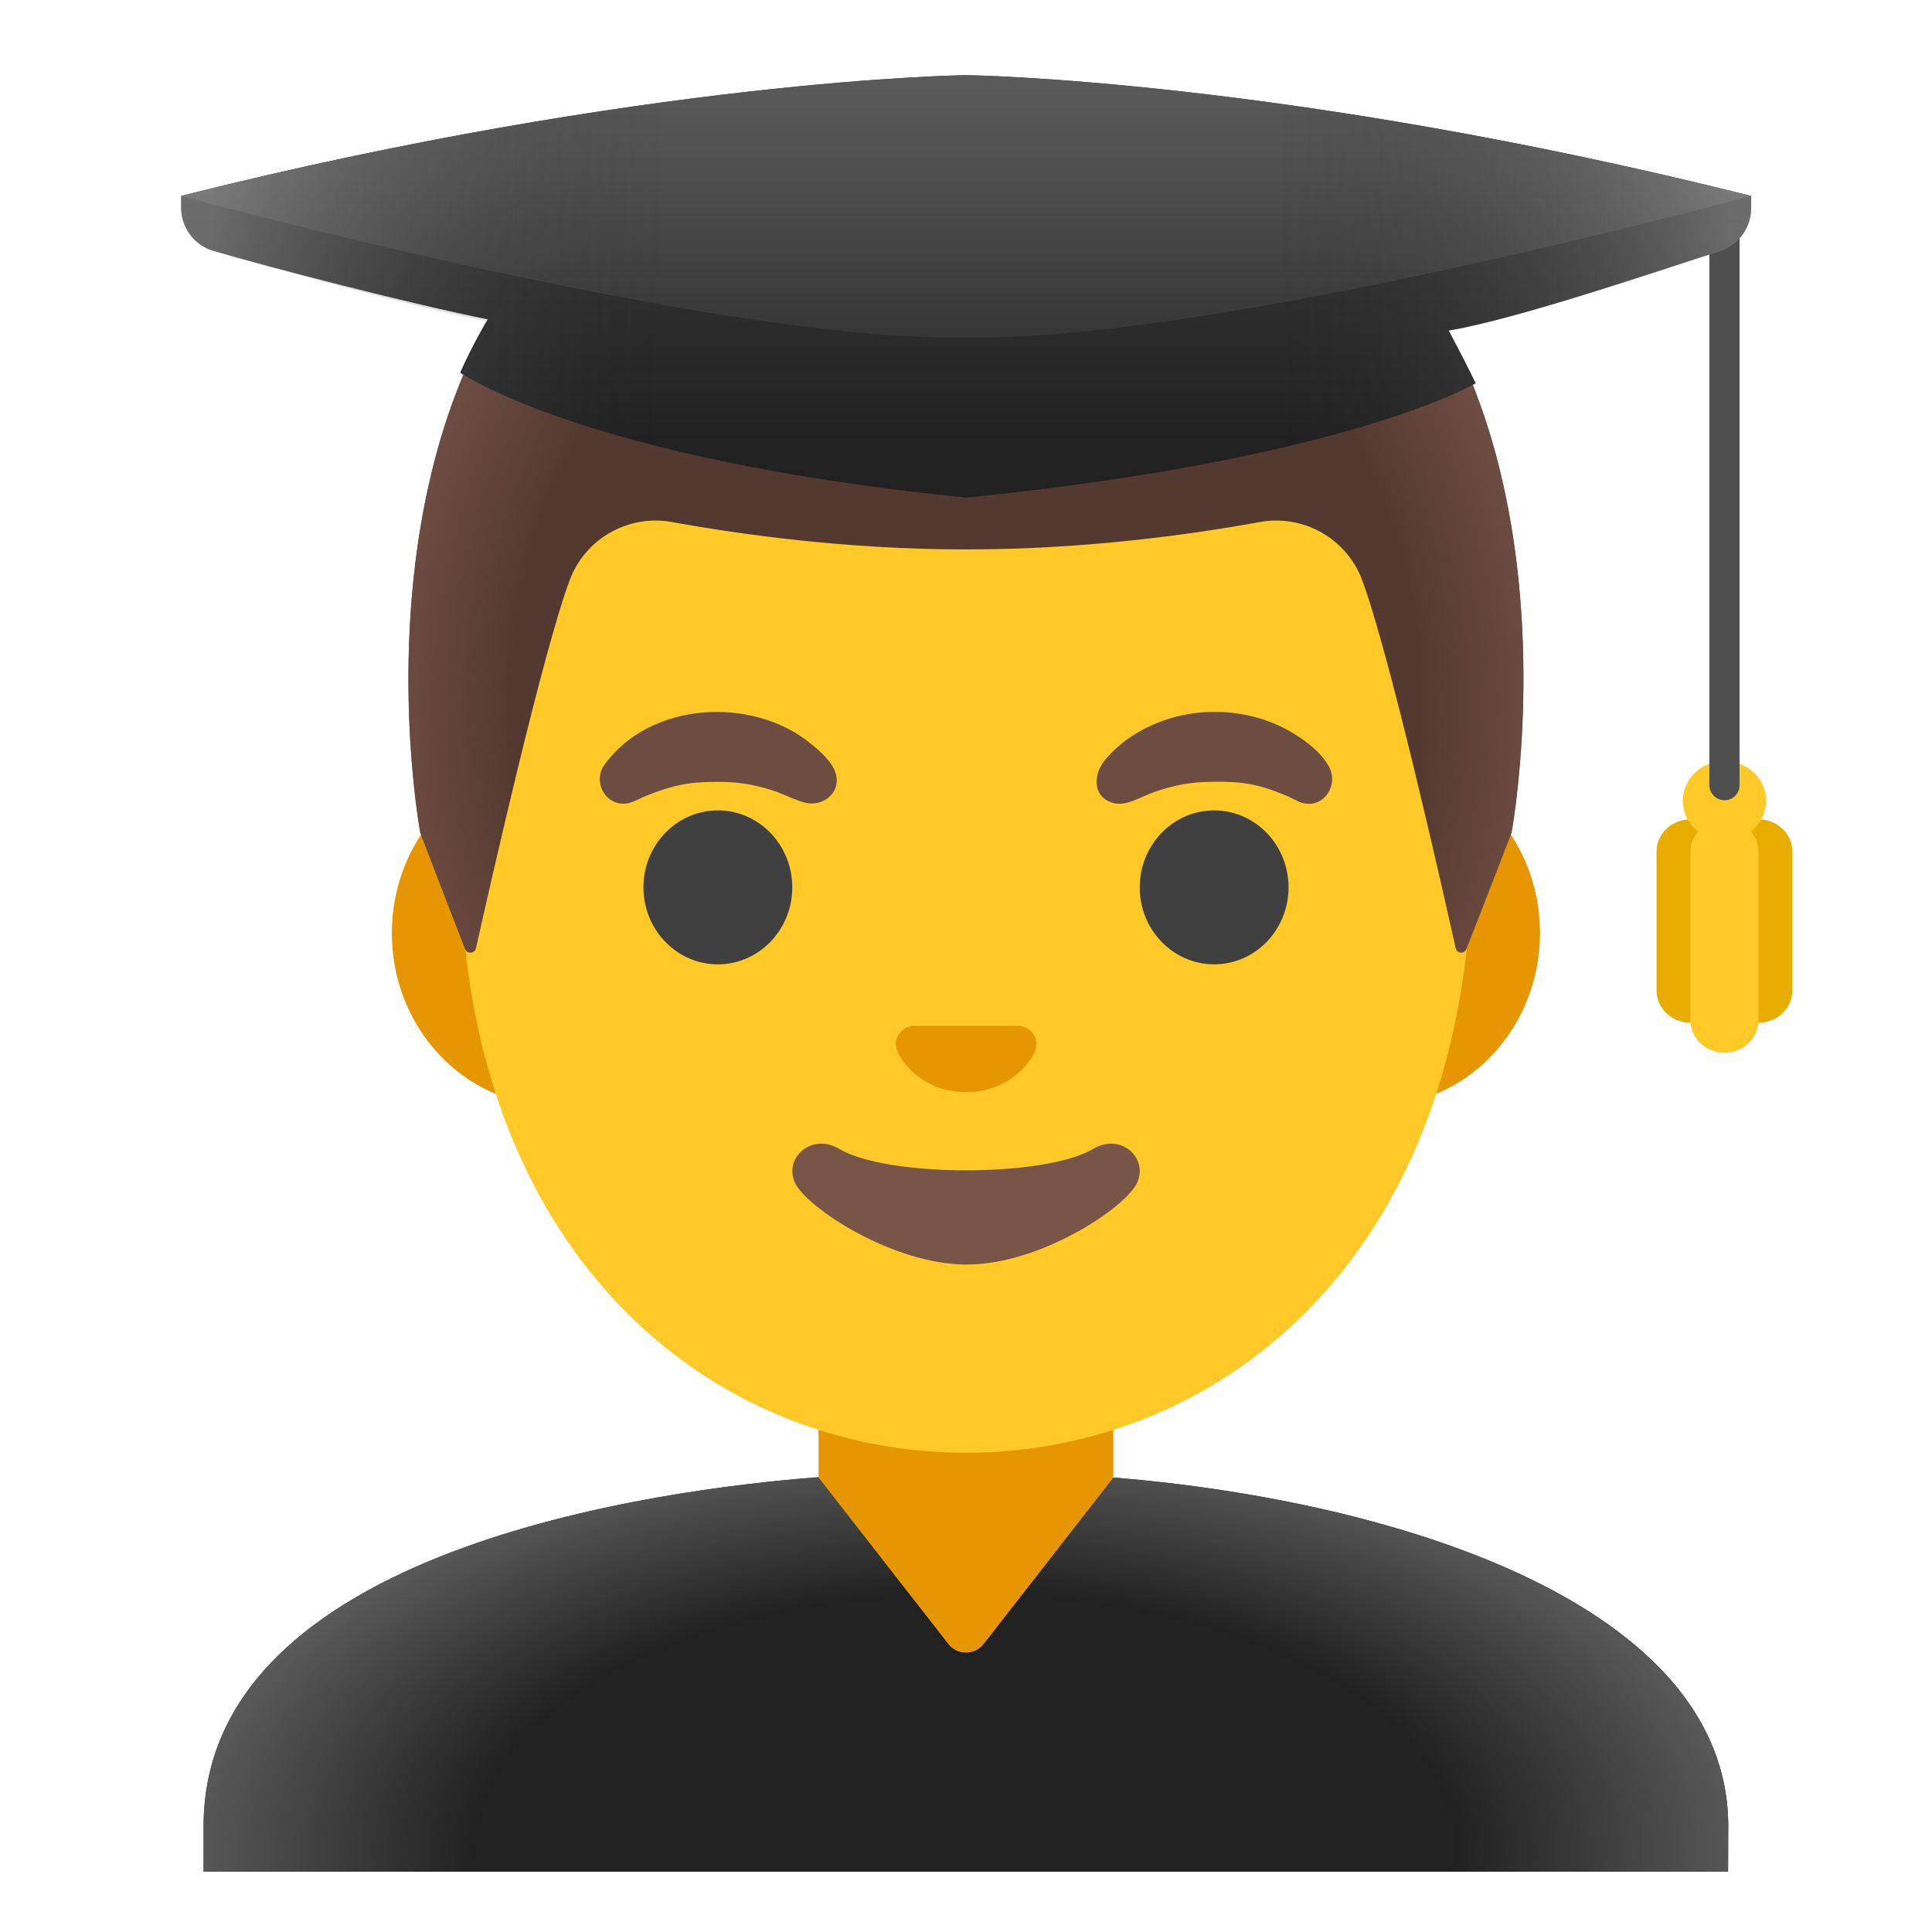
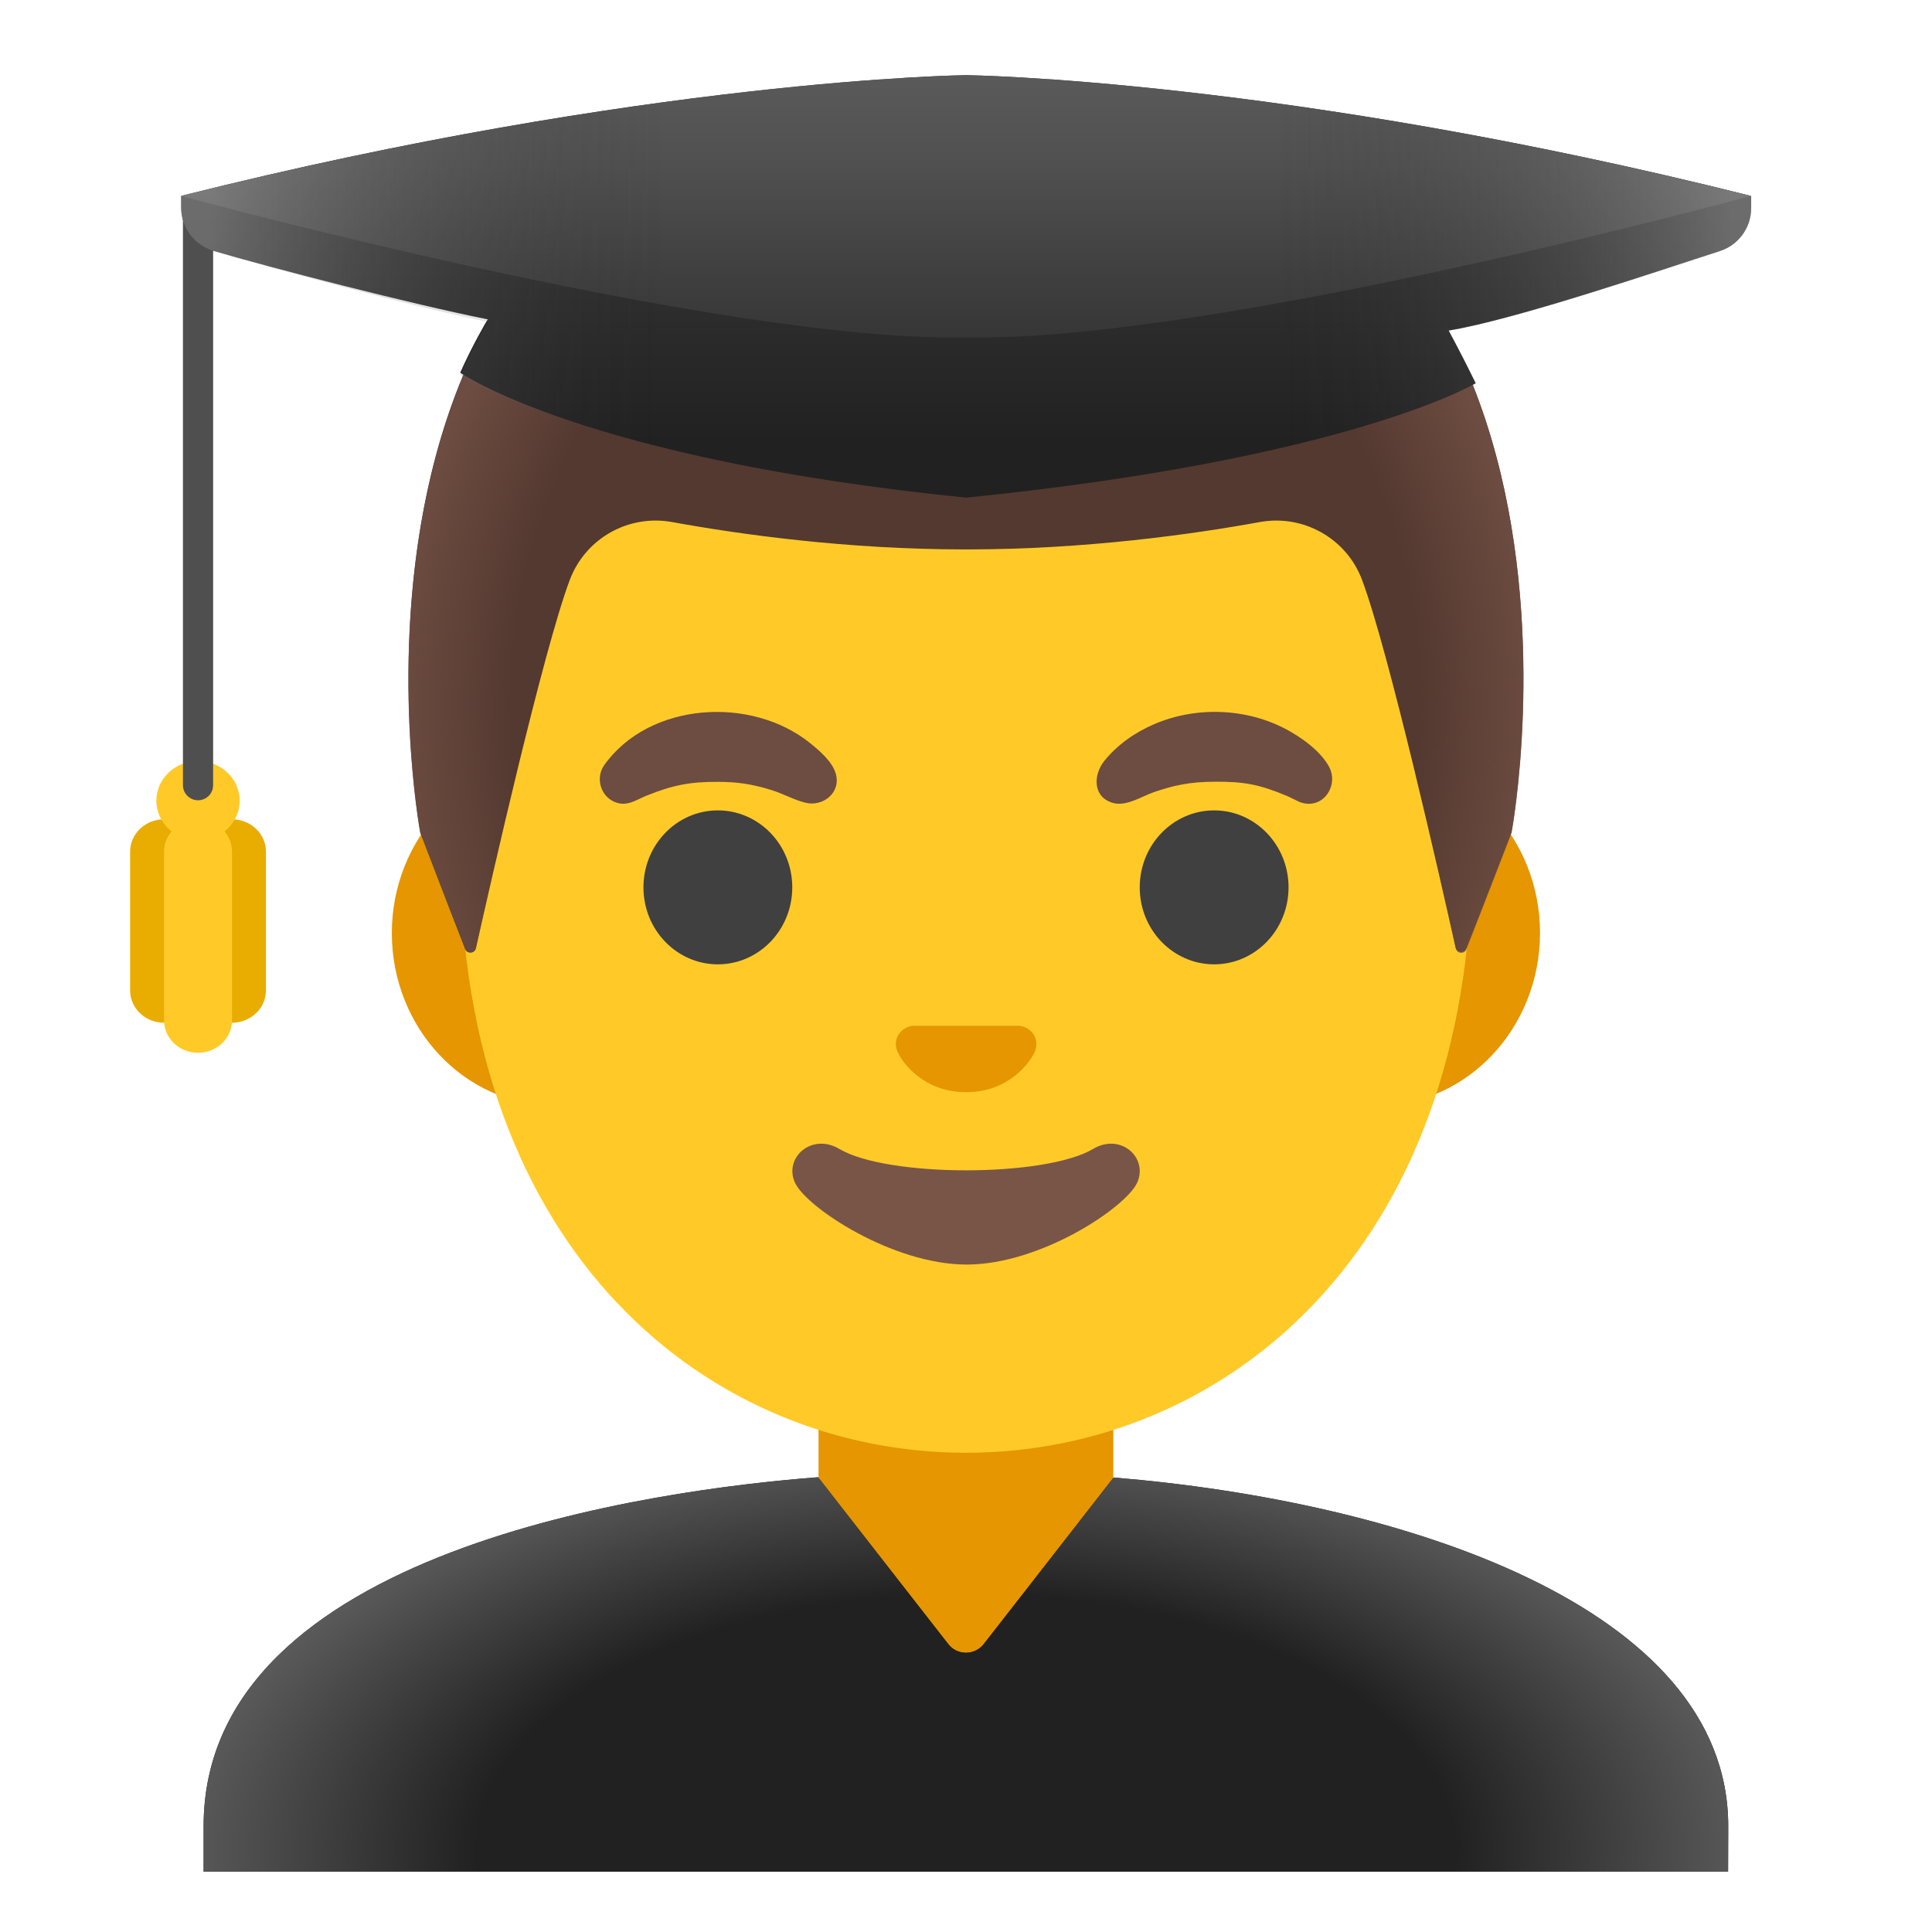
<svg xmlns="http://www.w3.org/2000/svg" enable-background="new 0 0 128 128" viewBox="0 0 128 128">
-   <radialGradient id="a" cx="64" cy="81.22" gradientTransform="matrix(1 0 0 -1.1282 0 138.3)" gradientUnits="userSpaceOnUse" r="37.87">
+   <radialGradient id="a" cx="64" cy="46.78" gradientTransform="matrix(1 0 0 1.1282 0 -6.11)" gradientUnits="userSpaceOnUse" r="37.88">
    <stop offset=".794" stop-color="#6d4c41" stop-opacity="0" />
    <stop offset="1" stop-color="#6d4c41" />
  </radialGradient>
-   <linearGradient id="b" gradientTransform="matrix(1 0 0 -1 0 128)" gradientUnits="userSpaceOnUse" x1="64" x2="64" y1="127.35" y2="98.71">
+   <linearGradient id="b" gradientUnits="userSpaceOnUse" x1="64.01" x2="64.01" y1=".65" y2="29.29">
    <stop offset=".003" stop-color="#424242" />
    <stop offset=".472" stop-color="#353535" />
    <stop offset="1" stop-color="#212121" />
  </linearGradient>
-   <linearGradient id="c" gradientTransform="matrix(1 0 0 -1 0 128)" gradientUnits="userSpaceOnUse" x1="64" x2="64" y1="127.18" y2="96.18">
+   <linearGradient id="c" gradientUnits="userSpaceOnUse" x1="64" x2="64" y1=".82" y2="31.82">
    <stop offset=".003" stop-color="#616161" />
    <stop offset=".324" stop-color="#505050" />
    <stop offset=".955" stop-color="#242424" />
    <stop offset="1" stop-color="#212121" />
  </linearGradient>
-   <linearGradient id="d" gradientTransform="matrix(1 0 0 -1 0 128)" gradientUnits="userSpaceOnUse" x1="13.89" x2="114.72" y1="109.02" y2="109.02">
+   <linearGradient id="d" gradientUnits="userSpaceOnUse" x1="13.89" x2="114.72" y1="18.98" y2="18.98">
    <stop offset=".001" stop-color="#bfbebe" />
    <stop offset=".3" stop-color="#212121" stop-opacity="0" />
    <stop offset=".7" stop-color="#212121" stop-opacity="0" />
    <stop offset="1" stop-color="#bfbebe" />
  </linearGradient>
-   <radialGradient id="e" cx="64" cy="5.4" gradientTransform="matrix(1 0 0 -.5247 0 125.44)" gradientUnits="userSpaceOnUse" r="54.17">
+   <radialGradient id="e" cx="64" cy="122.6" gradientTransform="matrix(1 0 0 .5247 0 58.27)" gradientUnits="userSpaceOnUse" r="54.17">
    <stop offset=".598" stop-color="#212121" />
    <stop offset="1" stop-color="#616161" />
  </radialGradient>
  <path d="m73.76 89.08h-19.53v19.33c0 4.85 3.98 8.78 8.88 8.78h1.77c4.9 0 8.88-3.93 8.88-8.78z" fill="#e59600" />
  <path d="m91.33 50.41h-54.66c-5.89 0-10.71 5.14-10.71 11.41 0 6.28 4.82 11.41 10.71 11.41h54.65c5.89 0 10.71-5.14 10.71-11.41.01-6.27-4.81-11.41-10.7-11.41z" fill="#e59600" />
  <path d="m64 11.05c-17.4 0-33.52 18.61-33.52 45.39 0 26.64 16.61 39.81 33.52 39.81s33.52-13.17 33.52-39.81c0-26.78-16.12-45.39-33.52-45.39z" fill="#ffca28" />
  <ellipse cx="47.56" cy="58.79" fill="#404040" rx="4.93" ry="5.1" />
  <ellipse cx="80.44" cy="58.79" fill="#404040" rx="4.93" ry="5.1" />
  <path d="m67.86 68.04c-.11-.04-.21-.07-.32-.08h-7.07c-.11.01-.22.04-.32.08-.64.26-.99.92-.69 1.63s1.71 2.69 4.55 2.69 4.25-1.99 4.55-2.69c.29-.71-.06-1.37-.7-1.63z" fill="#e59600" />
  <path d="m72.42 76.12c-3.19 1.89-13.63 1.89-16.81 0-1.83-1.09-3.7.58-2.94 2.24.75 1.63 6.45 5.42 11.37 5.42s10.55-3.79 11.3-5.42c.75-1.66-1.09-3.33-2.92-2.24z" fill="#795548" />
  <path d="m64.02 5.03c-.01 0-.01 0-.02 0s-.01 0-.02 0c-45.44.24-36.13 50.14-36.13 50.14s2.04 5.35 2.97 7.71c.13.34.63.3.71-.05.97-4.34 4.46-19.73 6.22-24.41 1.04-2.76 3.9-4.36 6.79-3.83 4.46.81 11.55 1.81 19.38 1.81h.08.08c7.82 0 14.92-1 19.37-1.81 2.9-.53 5.76 1.08 6.79 3.83 1.75 4.66 5.22 19.96 6.2 24.36.08.36.58.39.71.05l2.98-7.67c.02.01 9.32-49.89-36.11-50.13z" fill="#543930" />
  <path d="m100.15 55.17s9.31-49.9-36.13-50.14c-.01 0-.01 0-.02 0s-.01 0-.02 0c-.71 0-1.4.02-2.08.05-1.35.06-2.66.16-3.92.31-.01 0-.03 0-.04 0-.09.01-.17.03-.26.04-38.25 4.81-29.84 49.74-29.84 49.74l2.98 7.68c.13.34.62.31.7-.05.98-4.39 4.46-19.71 6.22-24.37 1.04-2.76 3.9-4.36 6.8-3.83 4.46.8 11.55 1.8 19.38 1.8h.08.08c7.82 0 14.92-1 19.37-1.81 2.9-.53 5.76 1.08 6.79 3.83 1.76 4.68 5.25 20.1 6.21 24.42.08.36.57.39.7.05.94-2.35 3-7.72 3-7.72z" fill="url(#a)" />
-   <path d="m116.5 54.28c-1.24 0-2.25.96-2.25 2.14v9.2c0 1.18 1.01 2.14 2.25 2.14s2.25-.96 2.25-2.14v-9.2c0-1.18-1.01-2.14-2.25-2.14z" fill="#e8ad00" />
-   <path d="m112 54.28c-1.24 0-2.25.96-2.25 2.14v9.2c0 1.18 1.01 2.14 2.25 2.14s2.25-.96 2.25-2.14v-9.2c0-1.18-1.01-2.14-2.25-2.14z" fill="#e8ad00" />
-   <path d="m114.25 54.28c-1.24 0-2.25.96-2.25 2.14v11.19c0 1.18 1.01 2.14 2.25 2.14s2.25-.96 2.25-2.14v-11.19c0-1.18-1.01-2.14-2.25-2.14z" fill="#ffca28" />
-   <ellipse cx="114.25" cy="53.05" fill="#ffca28" rx="2.76" ry="2.63" />
-   <path d="m114.25 53.02c-.55 0-1-.45-1-1v-38c0-.55.45-1 1-1s1 .45 1 1v38c0 .56-.45 1-1 1z" fill="#504f4f" />
+   <path d="m15.37 54.28c-1.24 0-2.25.96-2.25 2.14v9.2c0 1.18 1.01 2.14 2.25 2.14s2.25-.96 2.25-2.14v-9.2c0-1.18-1.01-2.14-2.25-2.14z" fill="#e8ad00" />
+   <path d="m10.87 54.28c-1.24 0-2.25.96-2.25 2.14v9.2c0 1.18 1.01 2.14 2.25 2.14s2.25-.96 2.25-2.14v-9.2c0-1.18-1.01-2.14-2.25-2.14z" fill="#e8ad00" />
+   <path d="m13.12 54.28c-1.24 0-2.25.96-2.25 2.14v11.19c0 1.18 1.01 2.14 2.25 2.14s2.25-.96 2.25-2.14v-11.19c0-1.18-1.01-2.14-2.25-2.14z" fill="#ffca28" />
+   <ellipse cx="13.12" cy="53.05" fill="#ffca28" rx="2.76" ry="2.63" />
+   <path d="m13.12 53.02c-.55 0-1-.45-1-1v-38c0-.55.45-1 1-1s1 .45 1 1v38c0 .56-.45 1-1 1z" fill="#504f4f" />
  <path d="m116 12.98c-30.83-7.75-52-8-52-8s-21.17.25-52 8v.77c0 1.33.87 2.5 2.14 2.87 3.72 1.1 13.13 3.53 18.18 4.54-.08.08-1.1 1.87-1.83 3.53 0 0 8.14 5.72 33.52 8.28 25.38-2.56 33.76-7.58 33.76-7.58-.88-1.81-1.79-3.49-1.79-3.49 4.5-.74 14.23-4.07 17.95-5.26 1.25-.4 2.09-1.55 2.09-2.86v-.8z" fill="url(#b)" />
  <path d="m64 4.98s-21.17.25-52 8c0 0 35.41 9.67 52 9.38 16.59.29 52-9.38 52-9.38-30.83-7.75-52-8-52-8z" fill="url(#c)" />
  <path d="m116 12.98c-30.83-7.75-52-8-52-8s-21.17.25-52 8v.77c0 1.33.87 2.5 2.14 2.87 3.72 1.1 13.13 3.69 18.18 4.71 0 0-.96 1.56-1.83 3.53 0 0 8.14 5.55 33.52 8.12 25.38-2.56 33.76-7.58 33.76-7.58-.88-1.81-1.79-3.49-1.79-3.49 4.5-.74 14.23-4.07 17.95-5.26 1.25-.4 2.09-1.55 2.09-2.86v-.81z" fill="url(#d)" opacity=".4" />
  <path d="m40.01 50.72c2.99-4.23 9.78-4.63 13.67-1.48.62.5 1.44 1.2 1.68 1.98.4 1.27-.82 2.26-2.01 1.96-.76-.19-1.47-.6-2.22-.83-1.37-.43-2.36-.55-3.59-.55-1.82-.01-2.99.22-4.72.92-.71.29-1.29.75-2.1.41-.93-.39-1.27-1.57-.71-2.41z" fill="#6d4c41" />
  <path d="m86.07 53.12c-.29-.13-.57-.29-.86-.41-1.78-.74-2.79-.93-4.72-.92-1.7.01-2.71.24-4.04.69-.81.28-1.84.98-2.74.71-1.32-.4-1.28-1.84-.56-2.76.86-1.08 2.04-1.9 3.29-2.44 2.9-1.26 6.44-1.08 9.17.55.89.53 1.86 1.26 2.4 2.18.78 1.31-.4 3.03-1.94 2.4z" fill="#6d4c41" />
  <path d="m114.5 120.99c0-14.61-21.75-21.54-40.72-23.1l-8.6 11.03c-.28.36-.72.58-1.18.58s-.9-.21-1.18-.58l-8.62-11.05c-10.55.81-40.71 4.75-40.71 23.12v3.01h101z" fill="#212121" />
  <path d="m114.5 120.99c0-14.61-21.75-21.54-40.72-23.1l-8.6 11.03c-.28.36-.72.58-1.18.58s-.9-.21-1.18-.58l-8.62-11.05c-10.55.81-40.71 4.75-40.71 23.12v3.01h101z" fill="url(#e)" />
</svg>
